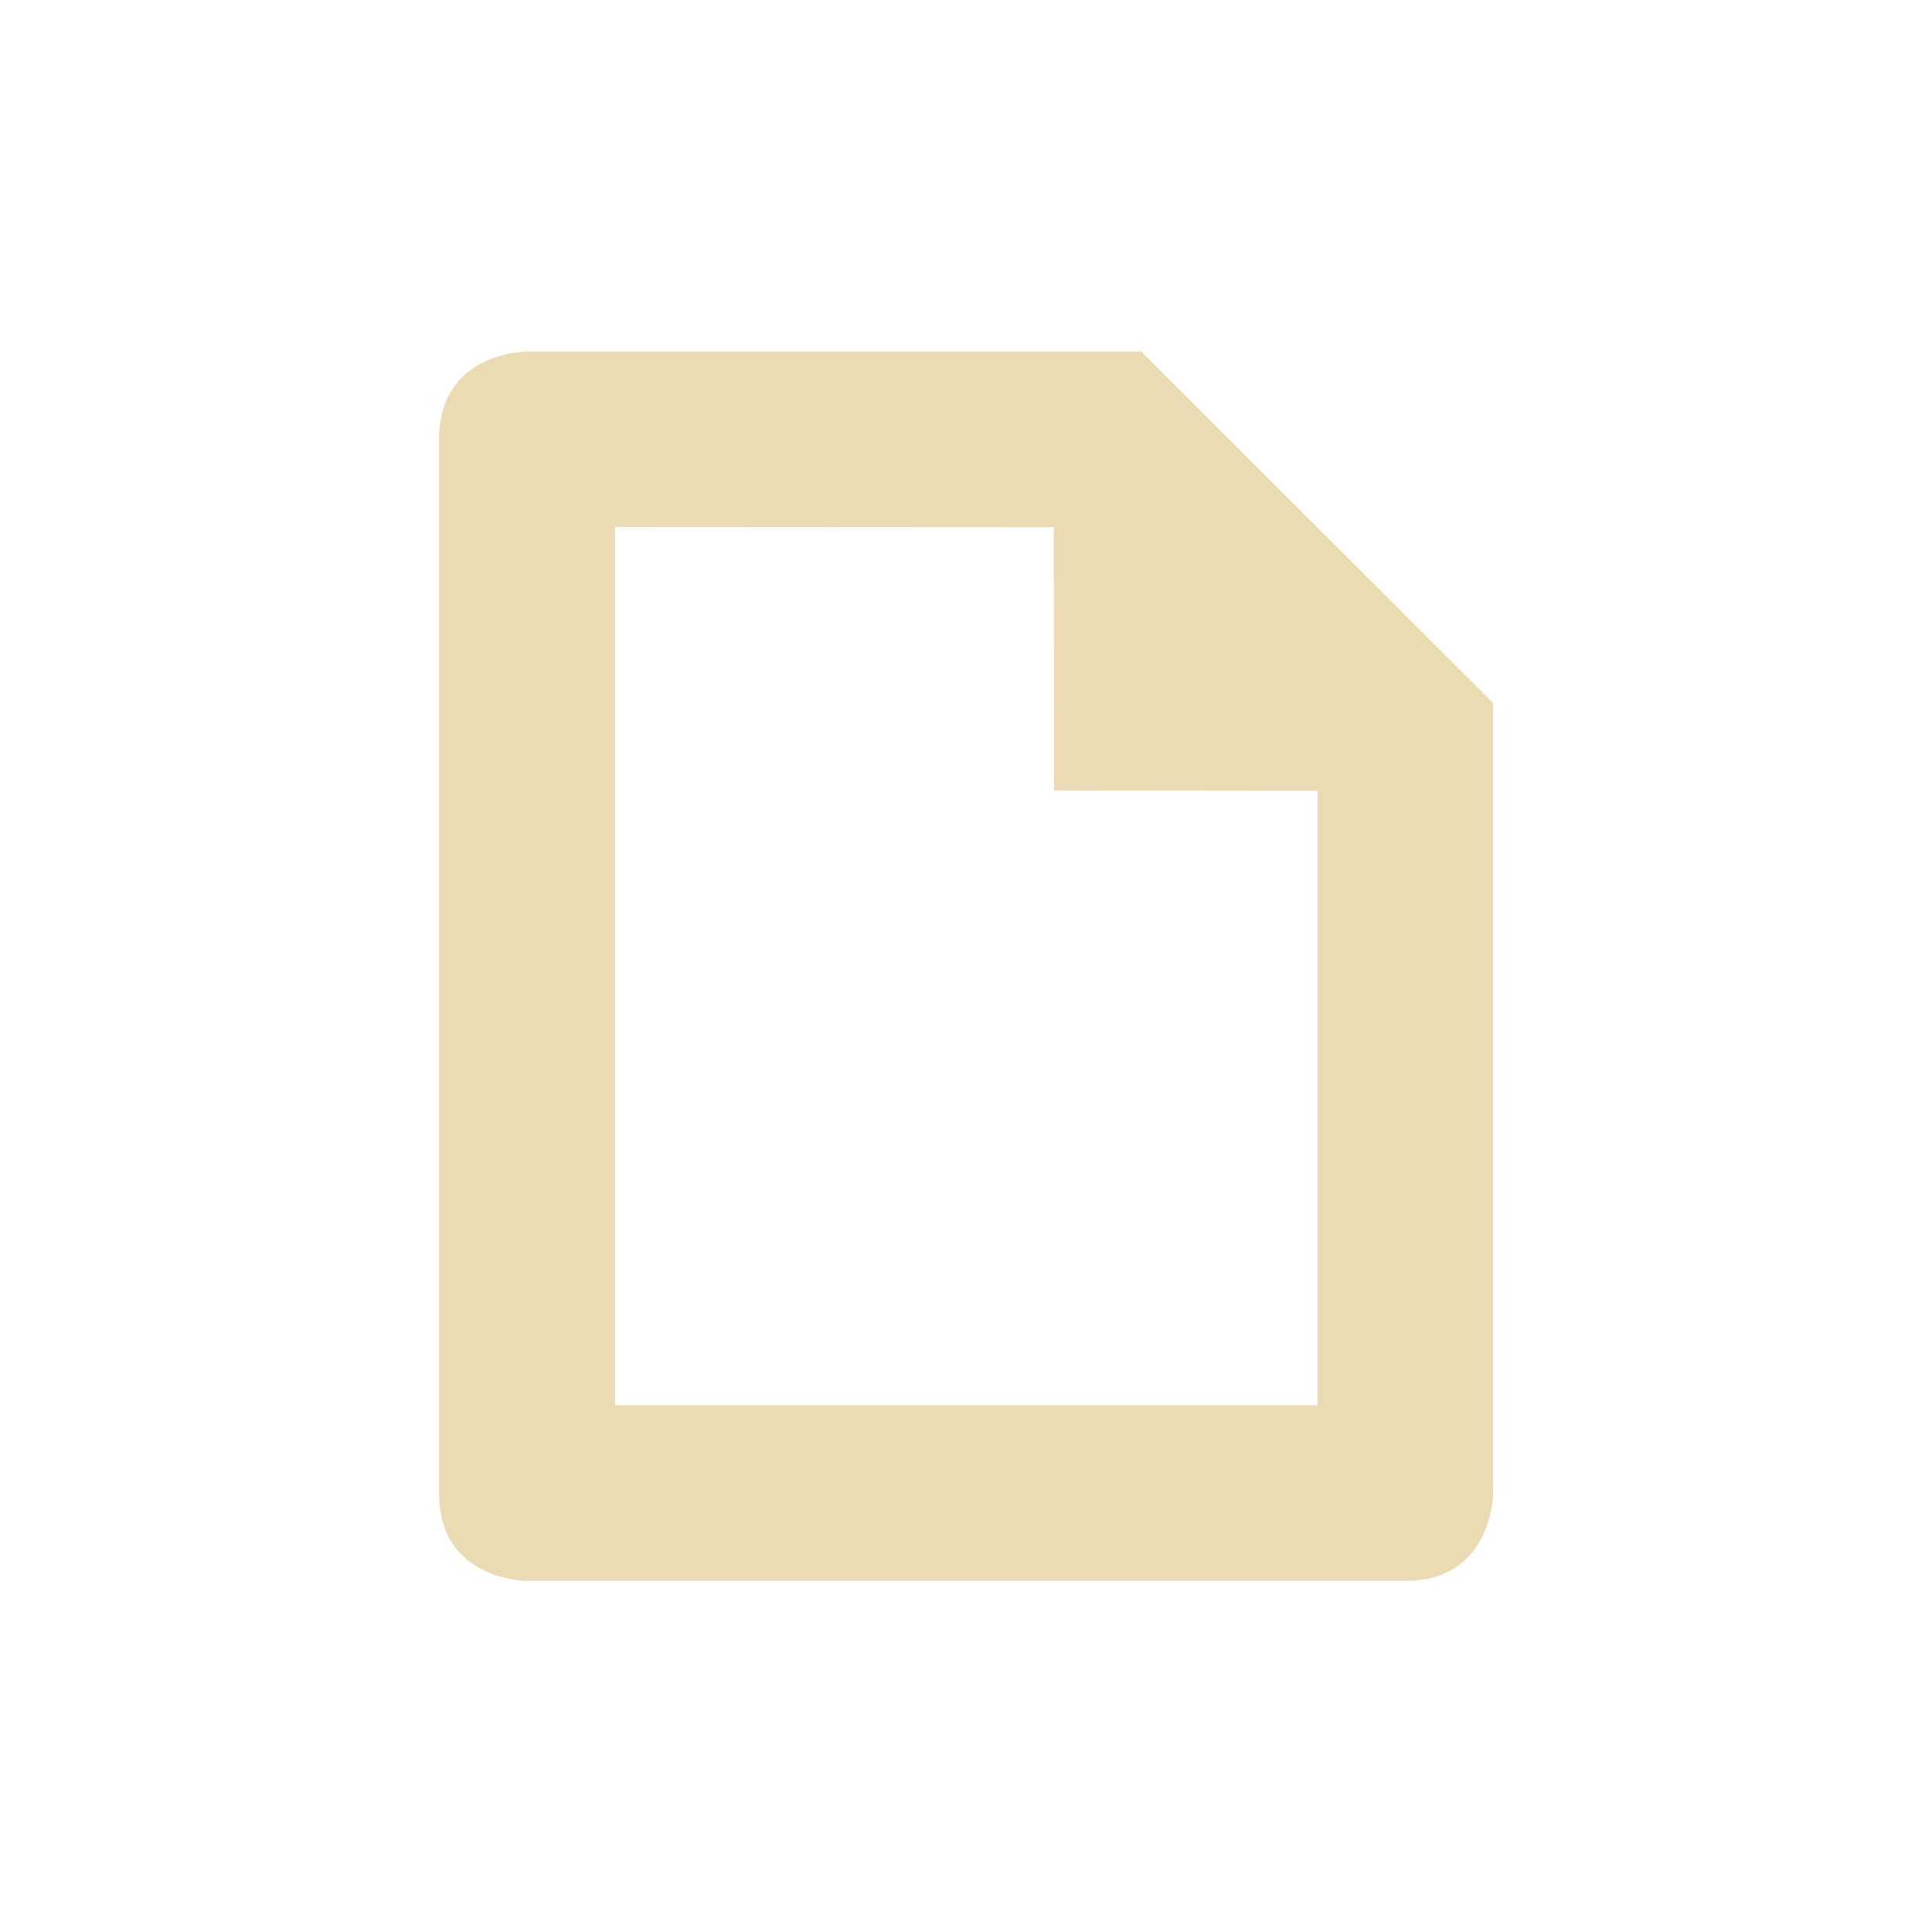
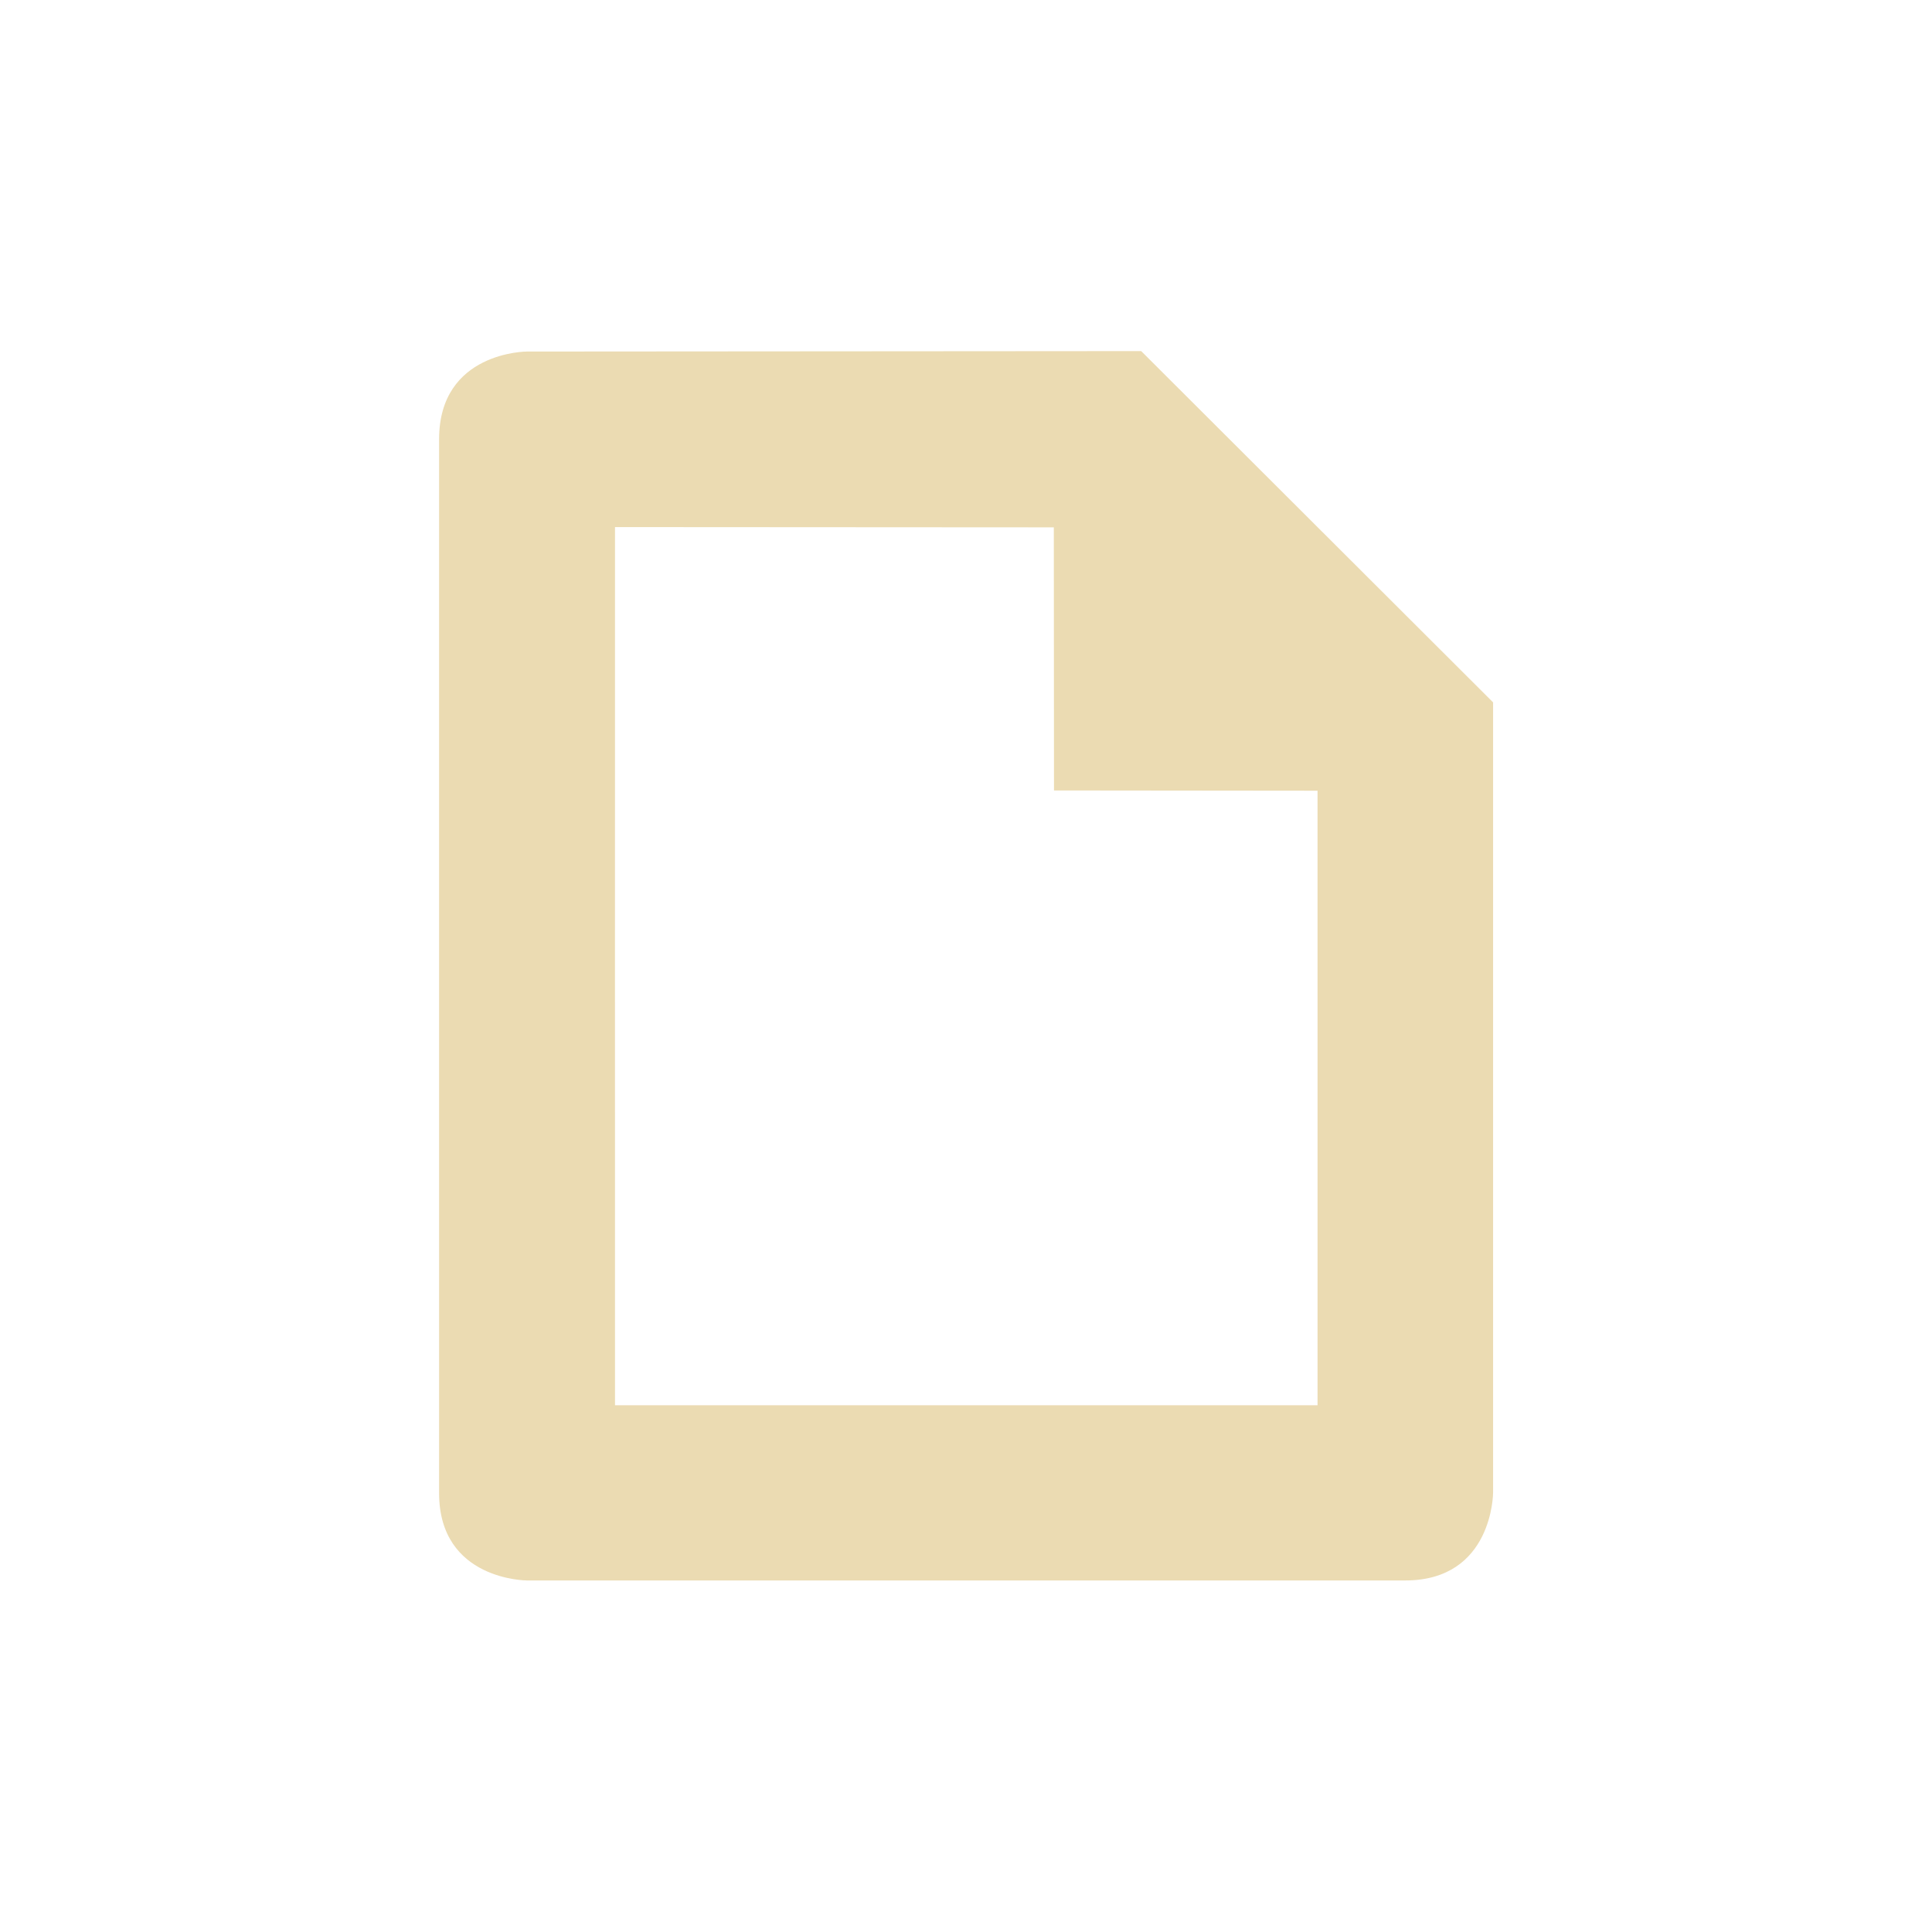
- <svg xmlns="http://www.w3.org/2000/svg" width="22" height="22" version="1.1" viewBox="0 0 22 22" id="svg8">
-   <defs id="defs4">
-     <style type="text/css" id="style2">.ColorScheme-Text { color:#ebdbb2; } .ColorScheme-Highlight { color:#458588; }</style>
+ <svg xmlns="http://www.w3.org/2000/svg" width="22" height="22" version="1.1" viewBox="0 0 22 22">
+   <defs>
+     <style type="text/css">.ColorScheme-Text { color:#ebdbb2; } .ColorScheme-Highlight { color:#458588; }</style>
  </defs>
-   <path class="ColorScheme-Text" d="m 6.001,4.003 c 0,0 -1.001,-6.202e-4 -1.001,0.999 v 12.005 c 0,0.995 1.001,0.995 1.001,0.995 H 16.001 c 1,0 1.001,-0.999 1.001,-0.999 V 8.004 L 12.995,4.003 Z m 5.999,2 0.002,2.998 3.001,0.003 1.05e-4,6.998 H 7.003 c -9.774e-4,-0.003 0,-10.001 0,-10.001 l 4.997,0.003 z" fill="currentColor" id="path6" style="stroke-width:1.001" />
+   <path class="ColorScheme-Text" d="m6.001 4.003s-1.001-6.202e-4 -1.001 0.999v12c0 0.995 1.001 0.995 1.001 0.995h10c1 0 1.001-0.999 1.001-0.999v-9l-4.007-4zm5.999 2 2e-3 2.998 3.001 0.003 1.05e-4 6.998h-8c-9.774e-4 -0.003 0-10 0-10l4.997 0.003z" fill="currentColor" />
</svg>
